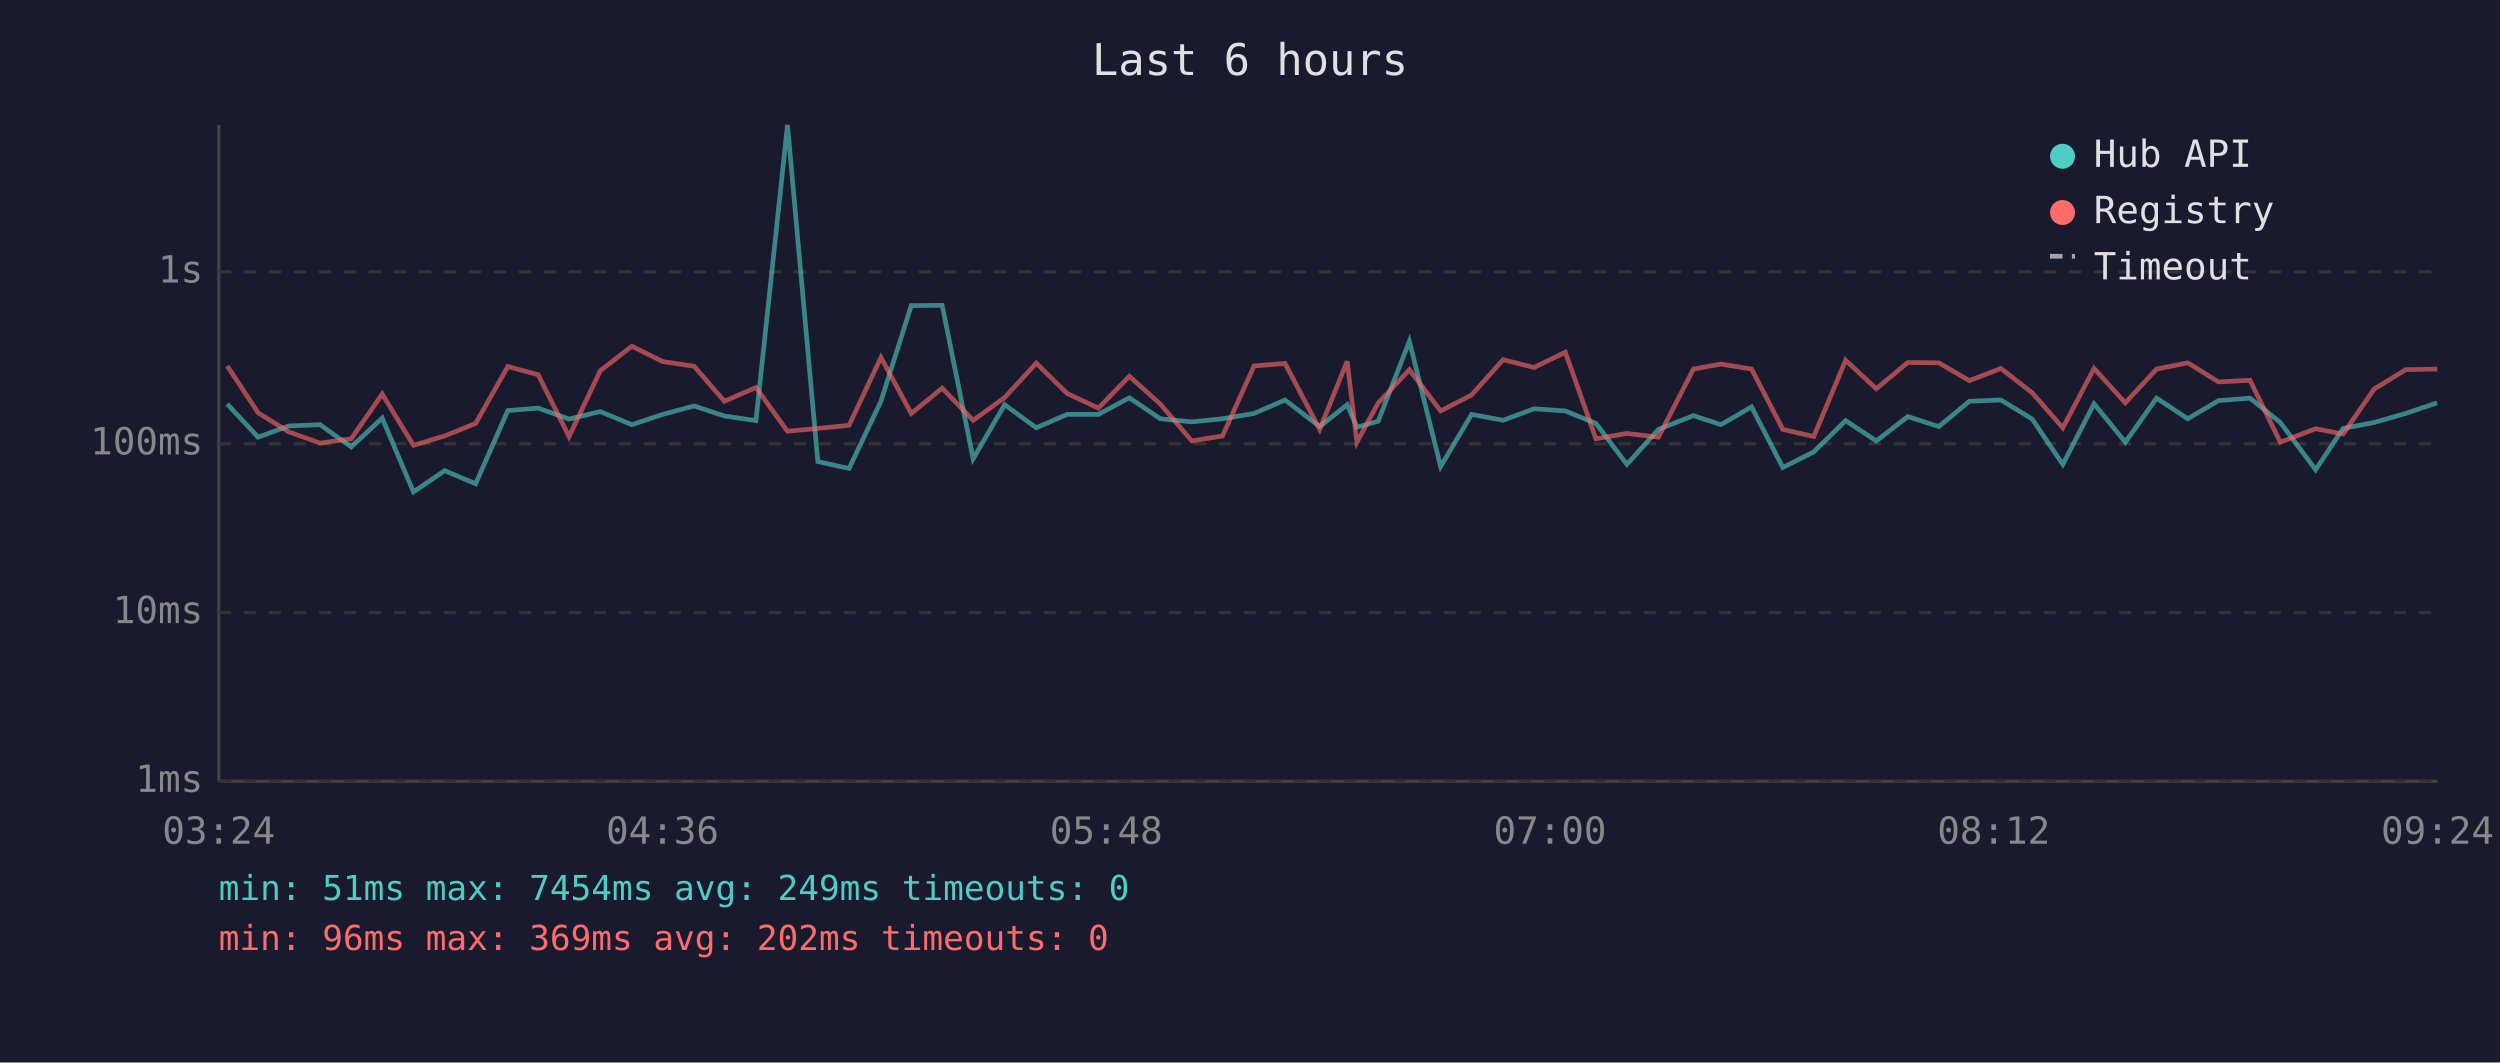
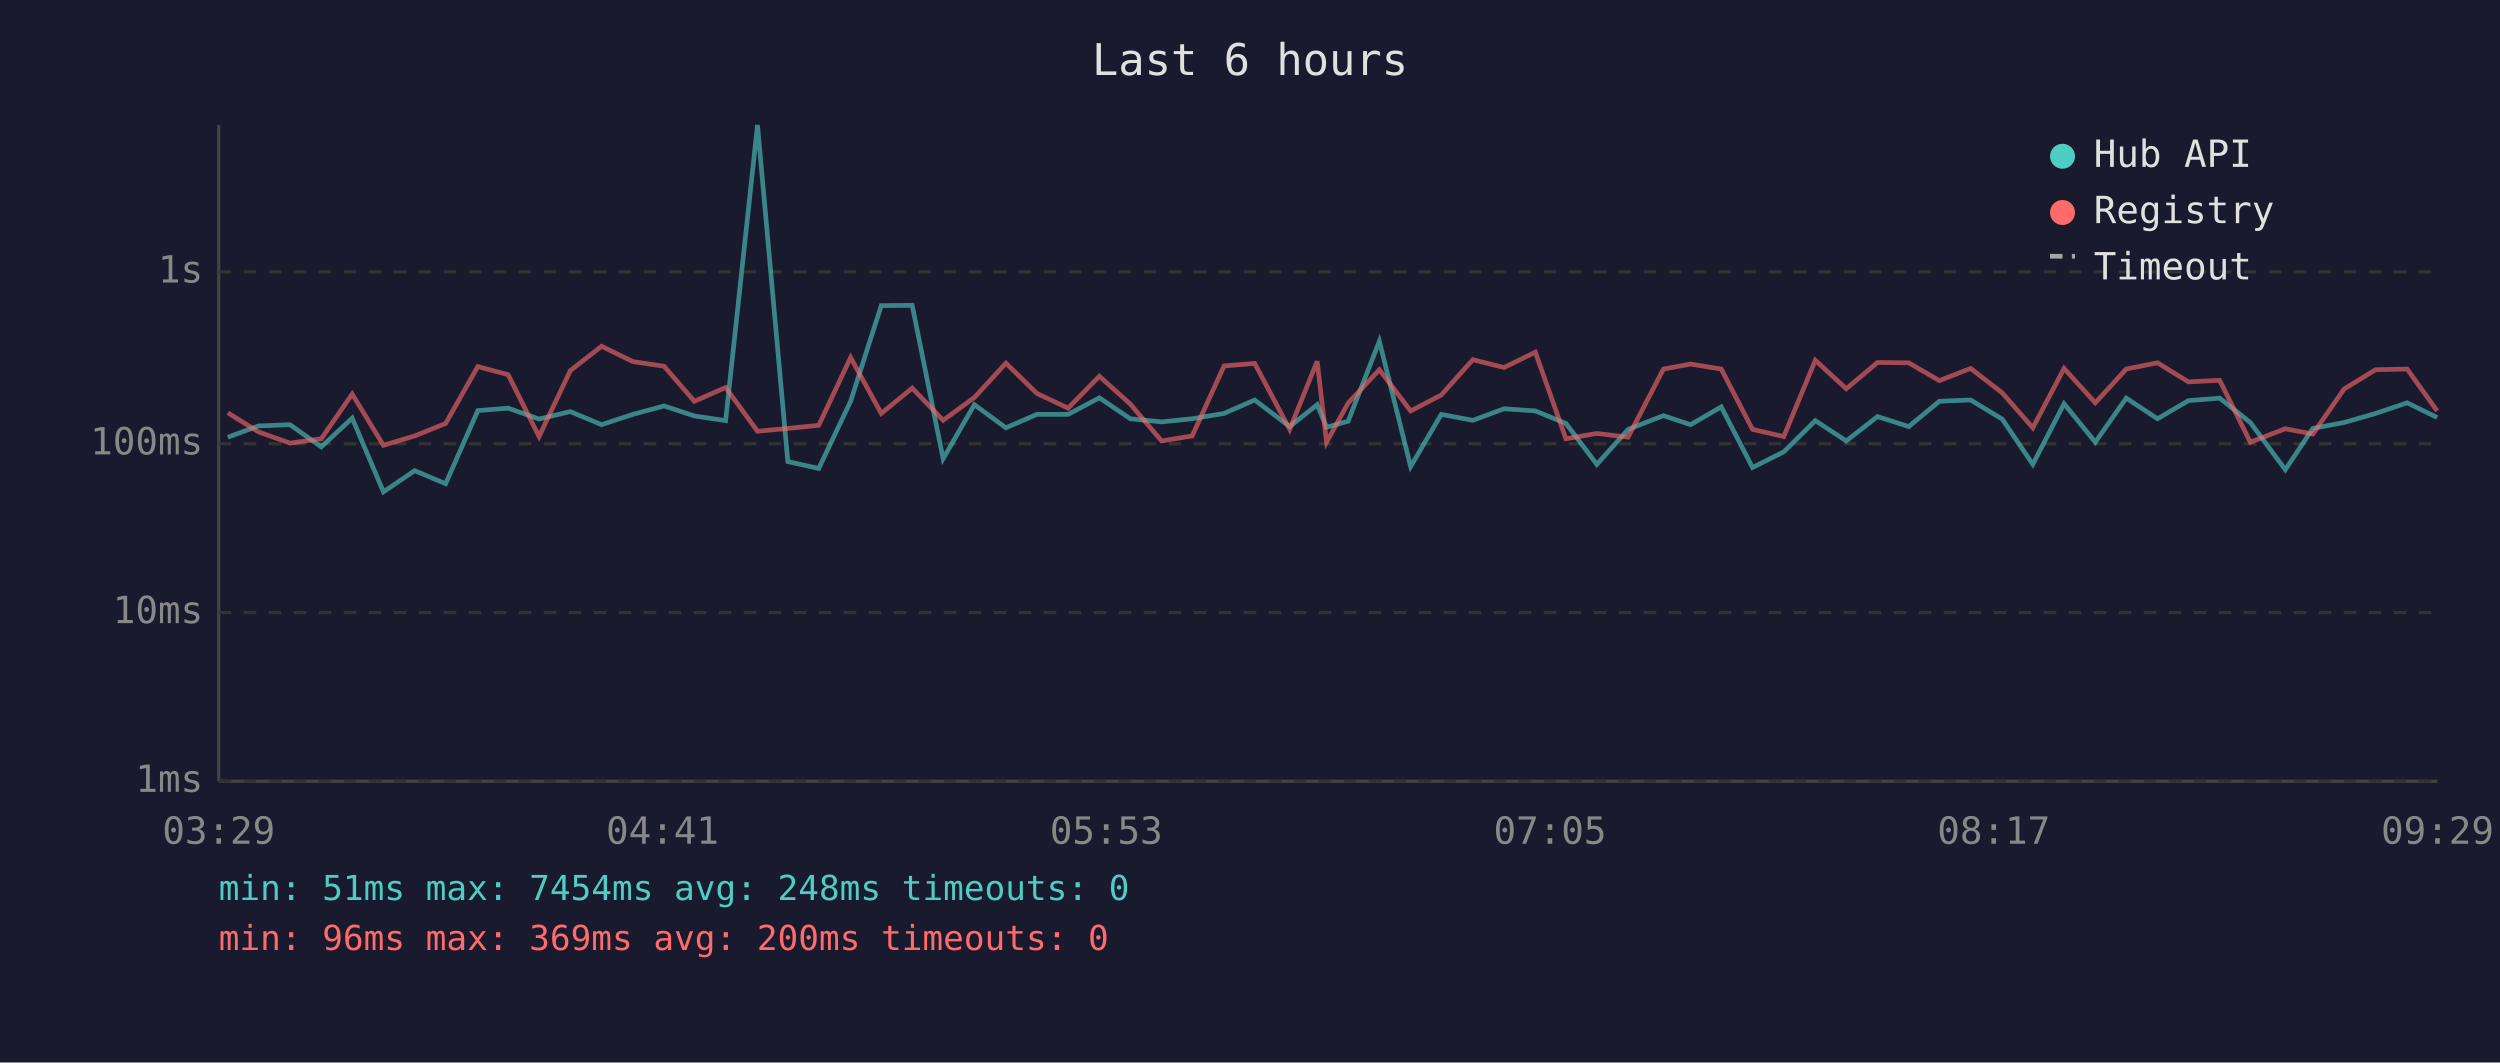
<svg xmlns="http://www.w3.org/2000/svg" viewBox="0 0 800 340" font-family="monospace" font-size="12">
  <rect width="800" height="340" fill="#1a1a2e" />
  <text x="400" y="24" fill="#e0e0e0" font-size="14" text-anchor="middle">Last 6 hours</text>
  <line x1="70" y1="40" x2="70" y2="250" stroke="#444" stroke-width="1" />
  <line x1="70" y1="250" x2="780" y2="250" stroke="#444" stroke-width="1" />
  <line x1="70" y1="250" x2="780" y2="250" stroke="#333" stroke-width="1" stroke-dasharray="4" />
  <text x="65" y="250" fill="#888" text-anchor="end" dominant-baseline="middle">1ms</text>
  <line x1="70" y1="196" x2="780" y2="196" stroke="#333" stroke-width="1" stroke-dasharray="4" />
  <text x="65" y="196" fill="#888" text-anchor="end" dominant-baseline="middle">10ms</text>
  <line x1="70" y1="142" x2="780" y2="142" stroke="#333" stroke-width="1" stroke-dasharray="4" />
  <text x="65" y="142" fill="#888" text-anchor="end" dominant-baseline="middle">100ms</text>
  <line x1="70" y1="87" x2="780" y2="87" stroke="#333" stroke-width="1" stroke-dasharray="4" />
  <text x="65" y="87" fill="#888" text-anchor="end" dominant-baseline="middle">1s</text>
-   <text x="70" y="270" fill="#888" text-anchor="middle">03:24</text>
-   <text x="212" y="270" fill="#888" text-anchor="middle">04:36</text>
-   <text x="354" y="270" fill="#888" text-anchor="middle">05:48</text>
-   <text x="496" y="270" fill="#888" text-anchor="middle">07:00</text>
-   <text x="638" y="270" fill="#888" text-anchor="middle">08:12</text>
-   <text x="780" y="270" fill="#888" text-anchor="middle">09:24</text>
-   <polyline points="72.7,129.3 82.6,139.9 92.4,136.3 102.4,135.9 112.4,143.0 122.3,133.8 132.3,157.4 142.3,150.6 152.2,154.8 162.5,131.4 172.2,130.6 182.1,134.1 192.1,131.7 202.2,135.9 212.1,132.6 222.1,129.9 231.8,133.1 241.9,134.6 252.0,40.0 261.7,147.7 271.7,149.9 281.9,128.4 291.6,97.8 301.5,97.7 311.4,146.8 321.5,129.5 331.6,136.9 341.5,132.6 351.5,132.6 361.4,127.3 371.3,134.0 381.4,135.0 391.2,134.0 401.3,132.3 411.2,128.0 422.3,136.5 431.1,129.5 434.2,136.7 441.0,134.8 451.0,109.2 461.0,149.3 470.9,132.6 481.0,134.5 490.9,130.8 500.9,131.5 510.7,135.5 520.6,148.6 530.7,137.4 541.9,133.0 550.7,135.9 560.5,130.2 570.5,149.6 580.4,144.6 590.6,134.6 600.4,141.1 610.5,133.3 620.4,136.5 630.2,128.4 640.3,128.0 650.3,134.1 660.1,148.6 670.1,129.2 680.1,141.5 690.1,127.4 700.1,134.0 709.9,128.2 720.0,127.4 729.7,135.2 741.0,150.3 749.8,137.1 759.7,135.2 769.8,132.3 779.9,128.9" fill="none" stroke="#4ecdc4" stroke-width="1.5" opacity="0.6" />
-   <polyline points="72.7,117.1 82.6,132.1 92.4,138.2 102.4,141.8 112.4,140.4 122.3,126.1 132.3,142.5 142.3,139.5 152.2,135.5 162.5,117.3 172.2,119.9 182.1,139.7 192.1,118.6 202.2,110.8 212.1,115.7 222.1,117.2 231.8,128.4 241.9,124.0 252.0,138.0 261.7,137.1 271.7,136.1 281.9,114.4 291.6,132.3 301.5,124.2 311.4,134.5 321.5,127.2 331.6,116.2 341.5,125.9 351.5,130.6 361.4,120.4 371.3,129.3 381.4,141.1 391.2,139.5 401.3,117.1 411.2,116.3 422.3,137.4 431.1,115.6 434.2,141.5 441.0,129.0 451.0,118.3 461.0,131.5 470.9,126.4 481.0,115.1 490.9,117.6 500.9,112.7 510.7,140.4 520.6,138.7 530.7,139.9 541.9,118.1 550.7,116.5 560.5,118.1 570.5,137.4 580.4,139.7 590.6,115.3 600.4,124.4 610.5,116.0 620.4,116.1 630.2,121.8 640.3,117.9 650.3,125.7 660.1,136.9 670.1,117.9 680.1,128.9 690.1,118.1 700.1,116.1 709.9,122.2 720.0,121.7 729.7,141.5 741.0,137.2 749.8,138.9 759.7,124.5 769.8,118.3 779.9,118.1" fill="none" stroke="#ff6b6b" stroke-width="1.5" opacity="0.6" />
+   <text x="70" y="270" fill="#888" text-anchor="middle">03:29</text>
+   <text x="212" y="270" fill="#888" text-anchor="middle">04:41</text>
+   <text x="354" y="270" fill="#888" text-anchor="middle">05:53</text>
+   <text x="496" y="270" fill="#888" text-anchor="middle">07:05</text>
+   <text x="638" y="270" fill="#888" text-anchor="middle">08:17</text>
+   <text x="780" y="270" fill="#888" text-anchor="middle">09:29</text>
+   <polyline points="72.9,139.9 82.7,136.3 92.8,135.9 102.8,143.0 112.7,133.8 122.7,157.4 132.7,150.6 142.6,154.8 152.9,131.4 162.6,130.6 172.5,134.1 182.5,131.7 192.5,135.9 202.5,132.6 212.5,129.9 222.2,133.1 232.2,134.6 242.4,40.0 252.1,147.7 262.0,149.9 272.2,128.4 282.0,97.8 291.9,97.7 301.8,146.8 311.8,129.5 321.9,136.9 331.8,132.6 341.8,132.6 351.8,127.3 361.7,134.0 371.7,135.0 381.5,134.0 391.7,132.3 401.5,128.0 412.7,136.5 421.5,129.5 424.5,136.7 431.4,134.8 441.4,109.2 451.4,149.3 461.2,132.6 471.3,134.5 481.3,130.8 491.3,131.5 501.1,135.5 511.0,148.6 521.0,137.4 532.3,133.0 541.0,135.9 550.8,130.2 560.8,149.6 570.8,144.6 580.9,134.6 590.8,141.1 600.8,133.3 610.8,136.5 620.6,128.4 630.6,128.0 640.7,134.1 650.5,148.6 660.5,129.2 670.5,141.5 680.4,127.4 690.4,134.0 700.3,128.2 710.3,127.4 720.1,135.2 731.3,150.3 740.1,137.1 750.1,135.2 760.2,132.3 770.3,128.9 779.9,133.6" fill="none" stroke="#4ecdc4" stroke-width="1.5" opacity="0.6" />
+   <polyline points="72.9,132.1 82.7,138.2 92.8,141.8 102.8,140.4 112.7,126.1 122.7,142.5 132.7,139.5 142.6,135.5 152.9,117.3 162.6,119.9 172.5,139.7 182.5,118.6 192.5,110.8 202.5,115.7 212.5,117.2 222.2,128.4 232.2,124.0 242.4,138.0 252.1,137.1 262.0,136.1 272.2,114.4 282.0,132.3 291.9,124.2 301.8,134.5 311.8,127.2 321.9,116.2 331.8,125.9 341.8,130.6 351.8,120.4 361.7,129.3 371.7,141.1 381.5,139.5 391.7,117.1 401.5,116.3 412.7,137.4 421.5,115.6 424.5,141.5 431.4,129.0 441.4,118.3 451.4,131.5 461.2,126.4 471.3,115.1 481.3,117.6 491.3,112.7 501.1,140.4 511.0,138.7 521.0,139.9 532.3,118.1 541.0,116.5 550.8,118.1 560.8,137.4 570.8,139.7 580.9,115.3 590.8,124.4 600.8,116.0 610.8,116.1 620.6,121.8 630.6,117.9 640.7,125.7 650.5,136.9 660.5,117.9 670.5,128.9 680.4,118.1 690.4,116.1 700.3,122.2 710.3,121.7 720.1,141.5 731.3,137.2 740.1,138.9 750.1,124.5 760.2,118.3 770.3,118.1 779.9,131.5" fill="none" stroke="#ff6b6b" stroke-width="1.5" opacity="0.6" />
  <circle cx="660" cy="50" r="4" fill="#4ecdc4" />
  <text x="670" y="50" fill="#e0e0e0" dominant-baseline="middle">Hub API</text>
  <circle cx="660" cy="68" r="4" fill="#ff6b6b" />
  <text x="670" y="68" fill="#e0e0e0" dominant-baseline="middle">Registry</text>
  <line x1="656" y1="82" x2="664" y2="82" stroke="#e0e0e0" stroke-width="1.5" stroke-dasharray="4,3" opacity="0.7" />
  <text x="670" y="86" fill="#e0e0e0" dominant-baseline="middle">Timeout</text>
-   <text x="70" y="288" fill="#4ecdc4" font-size="11">min: 51ms  max: 7454ms  avg: 249ms  timeouts: 0</text>
-   <text x="70" y="304" fill="#ff6b6b" font-size="11">min: 96ms  max: 369ms  avg: 202ms  timeouts: 0</text>
+   <text x="70" y="288" fill="#4ecdc4" font-size="11">min: 51ms  max: 7454ms  avg: 248ms  timeouts: 0</text>
+   <text x="70" y="304" fill="#ff6b6b" font-size="11">min: 96ms  max: 369ms  avg: 200ms  timeouts: 0</text>
</svg>
